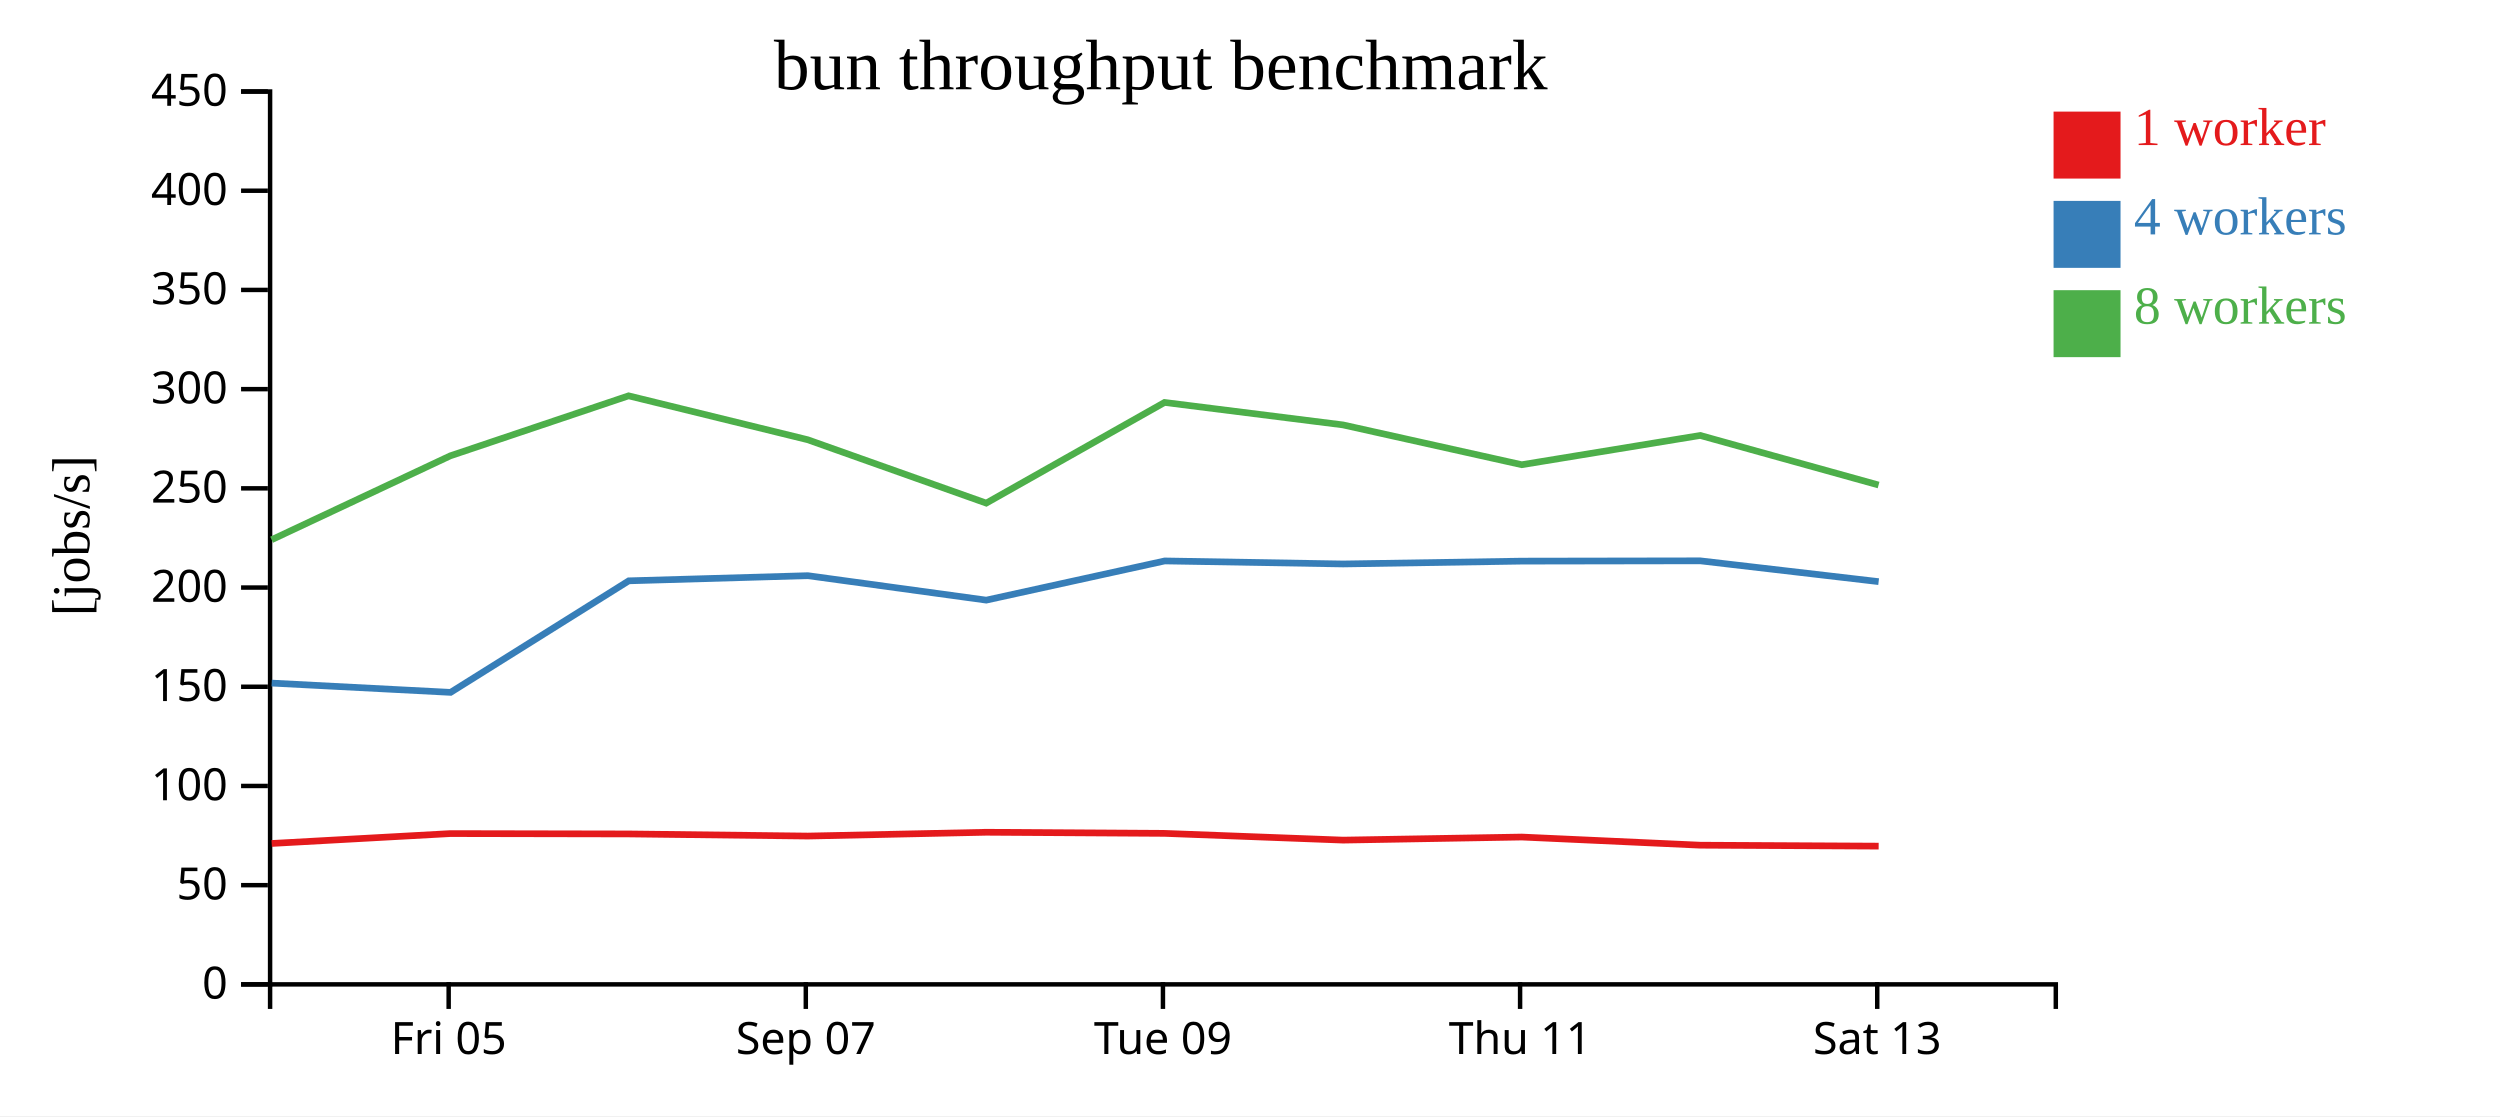
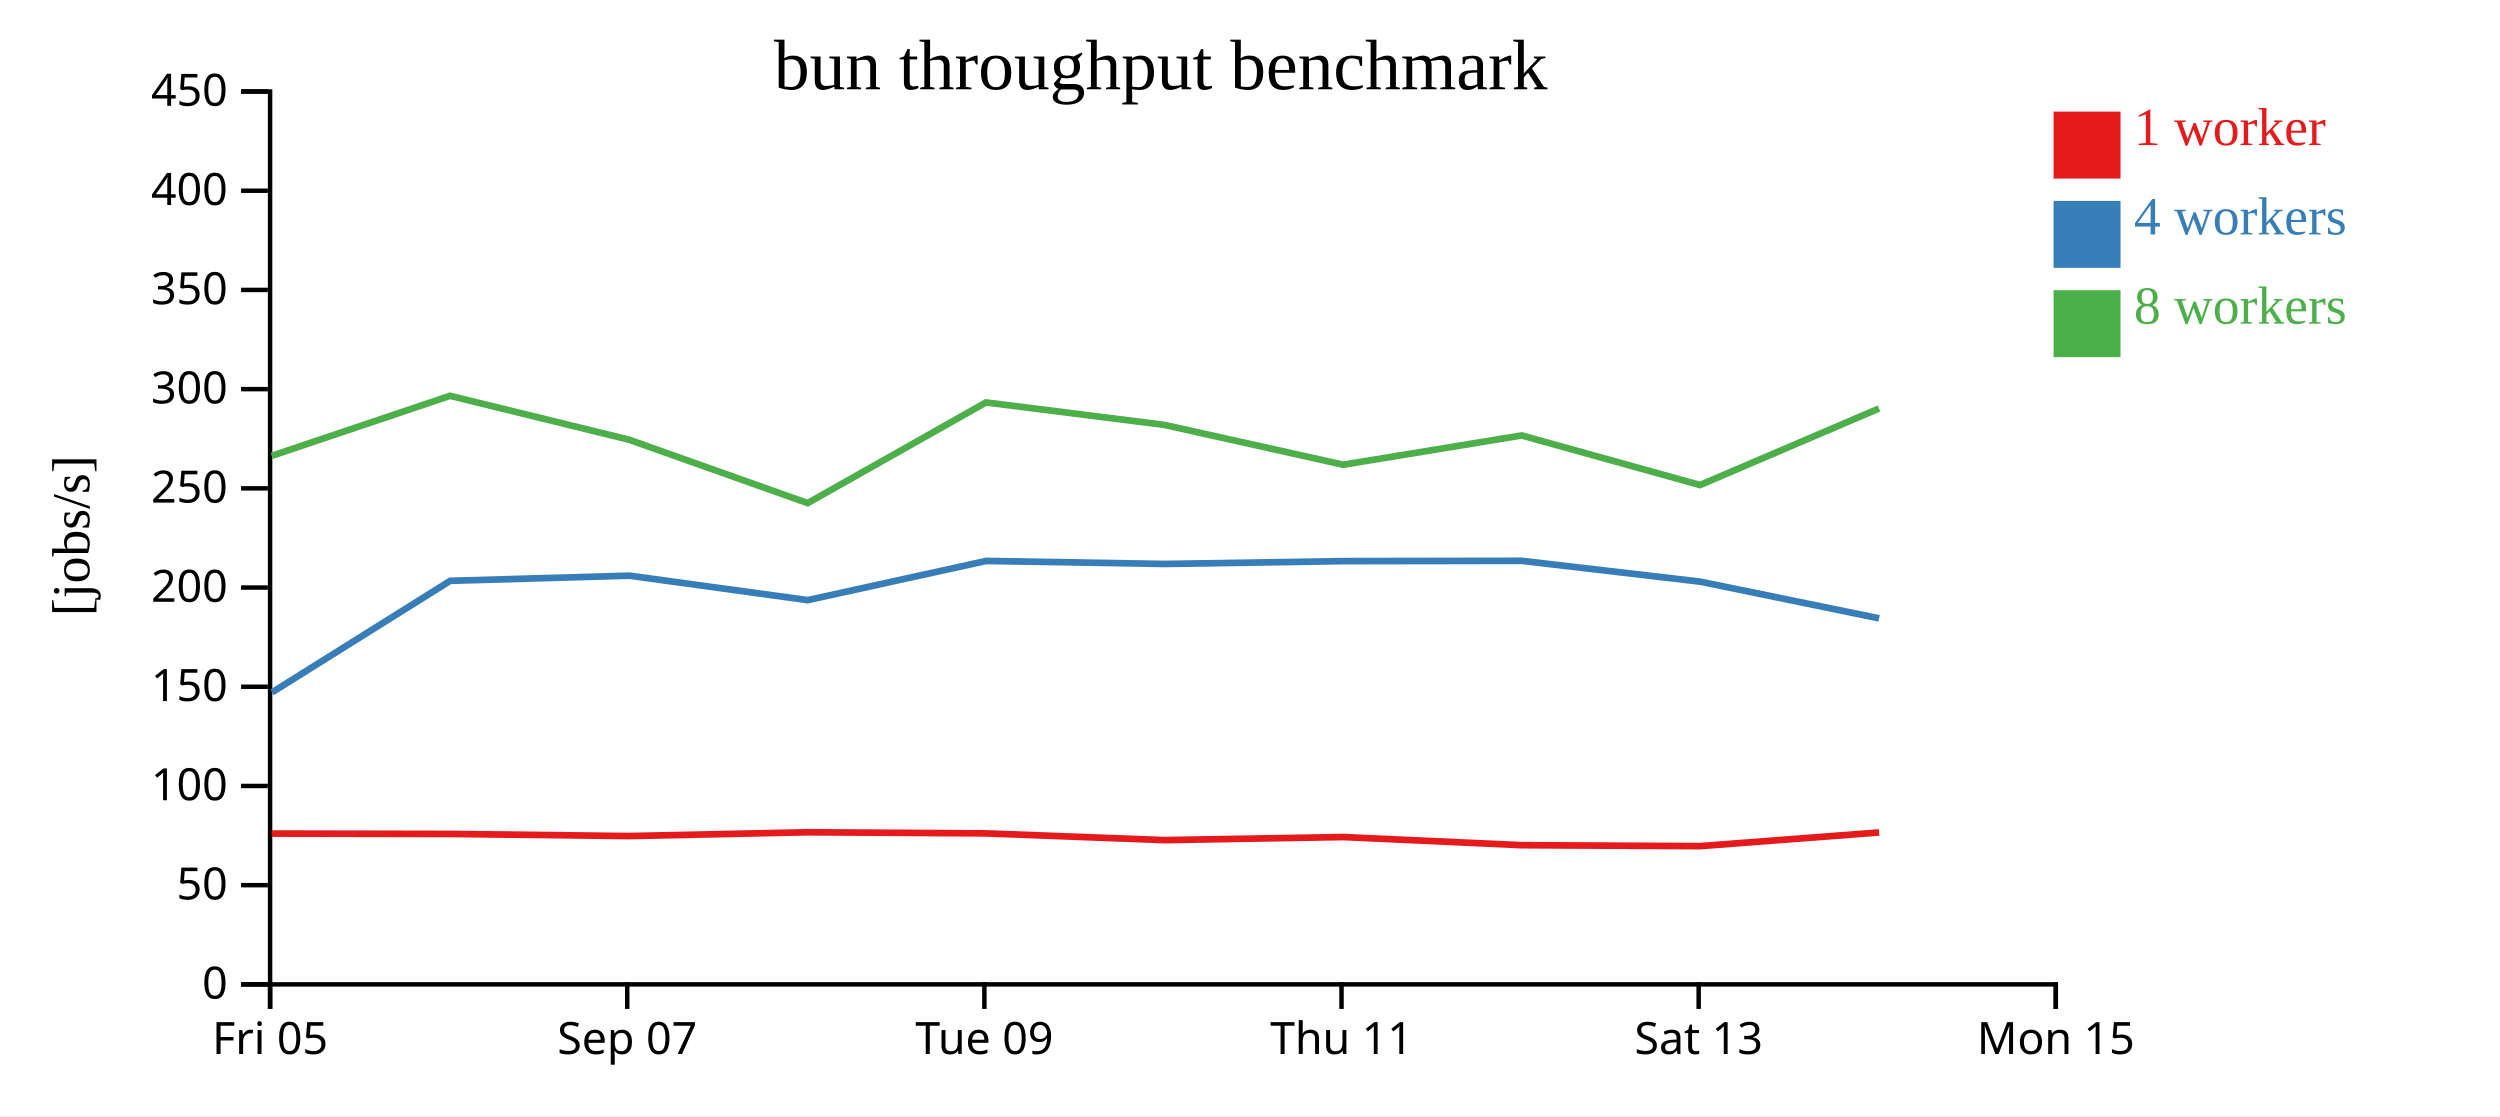
<svg xmlns="http://www.w3.org/2000/svg" width="560" height="250">
  <rect width="100%" height="100%" fill="white" />
  <g transform="translate(60,20)">
    <g transform="translate(0,200)" fill="none" font-size="10" font-family="sans-serif" text-anchor="middle">
      <path class="domain" stroke="currentColor" d="M0.5,6V0.5H400.5V6" />
-       <g class="tick" opacity="1" transform="translate(40.5,0)">
+       <g class="tick" opacity="1" transform="translate(0.5,0)">
        <line stroke="currentColor" y2="6" />
        <text fill="currentColor" y="9" dy="0.71em">Fri 05</text>
      </g>
-       <g class="tick" opacity="1" transform="translate(120.5,0)">
+       <g class="tick" opacity="1" transform="translate(80.5,0)">
        <line stroke="currentColor" y2="6" />
        <text fill="currentColor" y="9" dy="0.71em">Sep 07</text>
      </g>
-       <g class="tick" opacity="1" transform="translate(200.5,0)">
+       <g class="tick" opacity="1" transform="translate(160.5,0)">
        <line stroke="currentColor" y2="6" />
        <text fill="currentColor" y="9" dy="0.71em">Tue 09</text>
      </g>
-       <g class="tick" opacity="1" transform="translate(280.5,0)">
+       <g class="tick" opacity="1" transform="translate(240.5,0)">
        <line stroke="currentColor" y2="6" />
        <text fill="currentColor" y="9" dy="0.71em">Thu 11</text>
      </g>
-       <g class="tick" opacity="1" transform="translate(360.5,0)">
+       <g class="tick" opacity="1" transform="translate(320.5,0)">
        <line stroke="currentColor" y2="6" />
        <text fill="currentColor" y="9" dy="0.71em">Sat 13</text>
+       </g>
+       <g class="tick" opacity="1" transform="translate(400.5,0)">
+         <line stroke="currentColor" y2="6" />
+         <text fill="currentColor" y="9" dy="0.71em">Mon 15</text>
      </g>
    </g>
    <g fill="none" font-size="10" font-family="sans-serif" text-anchor="end">
      <path class="domain" stroke="currentColor" d="M-6,200.5H0.5V0.5H-6" />
      <g class="tick" opacity="1" transform="translate(0,200.5)">
        <line stroke="currentColor" x2="-6" />
        <text fill="currentColor" x="-9" dy="0.32em">0</text>
      </g>
      <g class="tick" opacity="1" transform="translate(0,178.2778)">
        <line stroke="currentColor" x2="-6" />
        <text fill="currentColor" x="-9" dy="0.32em">50</text>
      </g>
      <g class="tick" opacity="1" transform="translate(0,156.0556)">
        <line stroke="currentColor" x2="-6" />
        <text fill="currentColor" x="-9" dy="0.32em">100</text>
      </g>
      <g class="tick" opacity="1" transform="translate(0,133.8333)">
        <line stroke="currentColor" x2="-6" />
        <text fill="currentColor" x="-9" dy="0.32em">150</text>
      </g>
      <g class="tick" opacity="1" transform="translate(0,111.6111)">
        <line stroke="currentColor" x2="-6" />
        <text fill="currentColor" x="-9" dy="0.32em">200</text>
      </g>
      <g class="tick" opacity="1" transform="translate(0,89.38889)">
        <line stroke="currentColor" x2="-6" />
        <text fill="currentColor" x="-9" dy="0.32em">250</text>
      </g>
      <g class="tick" opacity="1" transform="translate(0,67.16667)">
        <line stroke="currentColor" x2="-6" />
        <text fill="currentColor" x="-9" dy="0.32em">300</text>
      </g>
      <g class="tick" opacity="1" transform="translate(0,44.94444)">
        <line stroke="currentColor" x2="-6" />
        <text fill="currentColor" x="-9" dy="0.32em">350</text>
      </g>
      <g class="tick" opacity="1" transform="translate(0,22.72222)">
        <line stroke="currentColor" x2="-6" />
        <text fill="currentColor" x="-9" dy="0.32em">400</text>
      </g>
      <g class="tick" opacity="1" transform="translate(0,0.5)">
        <line stroke="currentColor" x2="-6" />
        <text fill="currentColor" x="-9" dy="0.32em">450</text>
      </g>
    </g>
    <text text-anchor="middle" style="font-size: 12px" transform="rotate(-90)" y="-40" x="-100">[jobs/s]</text>
    <text text-anchor="middle" style="font-size: 16px" y="0" x="200">bun throughput benchmark</text>
-     <path class="line" fill="none" stroke="#e41a1c" stroke-width="1.5" d="M0.854,168.937L40.86,166.723L80.844,166.803L120.948,167.277L160.922,166.427L200.885,166.678L240.857,168.186L280.886,167.497L320.875,169.323L360.819,169.534" />
-     <path class="line" fill="none" stroke="#377eb8" stroke-width="1.5" d="M0.856,133.012L40.931,135.092L80.846,110.104L120.953,108.95L160.92,114.431L200.894,105.651L240.862,106.328L280.877,105.692L320.841,105.625L360.816,110.286" />
-     <path class="line" fill="none" stroke="#4daf4a" stroke-width="1.5" d="M0.843,100.897L40.856,82.11L80.807,68.663L120.928,78.501L160.915,92.698L200.856,70.147L240.832,75.179L280.869,84.098L320.852,77.541L360.801,88.648" />
+     <path class="line" fill="none" stroke="#e41a1c" stroke-width="1.5" d="M0.86,166.723L40.844,166.803L80.948,167.277L120.922,166.427L160.885,166.678L200.857,168.186L240.886,167.497L280.875,169.323L320.819,169.534L360.927,166.472" />
+     <path class="line" fill="none" stroke="#377eb8" stroke-width="1.5" d="M0.931,135.092L40.846,110.104L80.953,108.95L120.92,114.431L160.894,105.651L200.862,106.328L240.877,105.692L280.841,105.625L320.816,110.286L360.917,118.51" />
+     <path class="line" fill="none" stroke="#4daf4a" stroke-width="1.5" d="M0.856,82.11L40.807,68.663L80.928,78.501L120.915,92.698L160.856,70.147L200.832,75.179L240.869,84.098L280.852,77.541L320.801,88.648L360.9,71.498" />
    <rect class="dot" x="400" y="5" width="15" height="15" style="fill: #e41a1c;" />
    <rect class="dot" x="400" y="25" width="15" height="15" style="fill: #377eb8;" />
    <rect class="dot" x="400" y="45" width="15" height="15" style="fill: #4daf4a;" />
    <text class="label" x="418" y="12.5" style="fill: #e41a1c; alignment-baseline: middle;" text-anchor="left">1 worker</text>
    <text class="label" x="418" y="32.5" style="fill: #377eb8; alignment-baseline: middle;" text-anchor="left">4 workers</text>
    <text class="label" x="418" y="52.5" style="fill: #4daf4a; alignment-baseline: middle;" text-anchor="left">8 workers</text>
  </g>
</svg>
